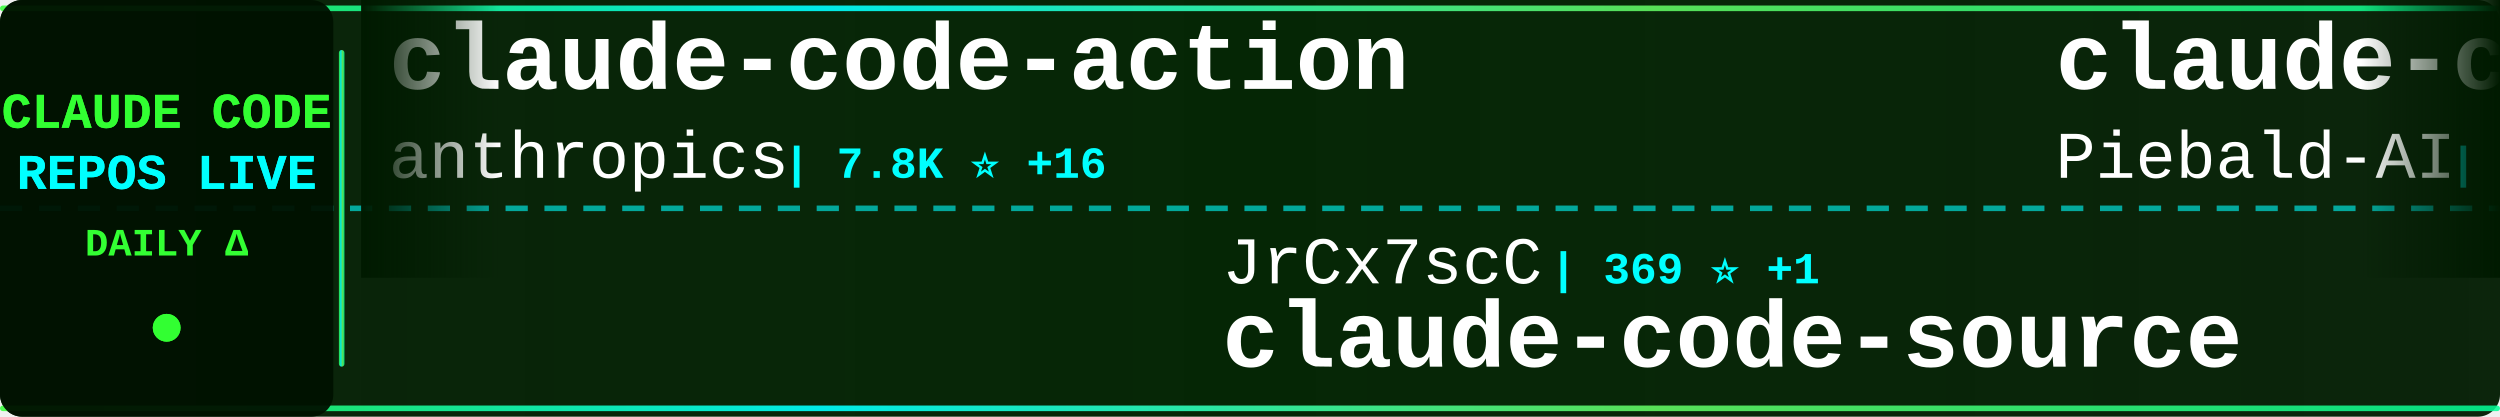
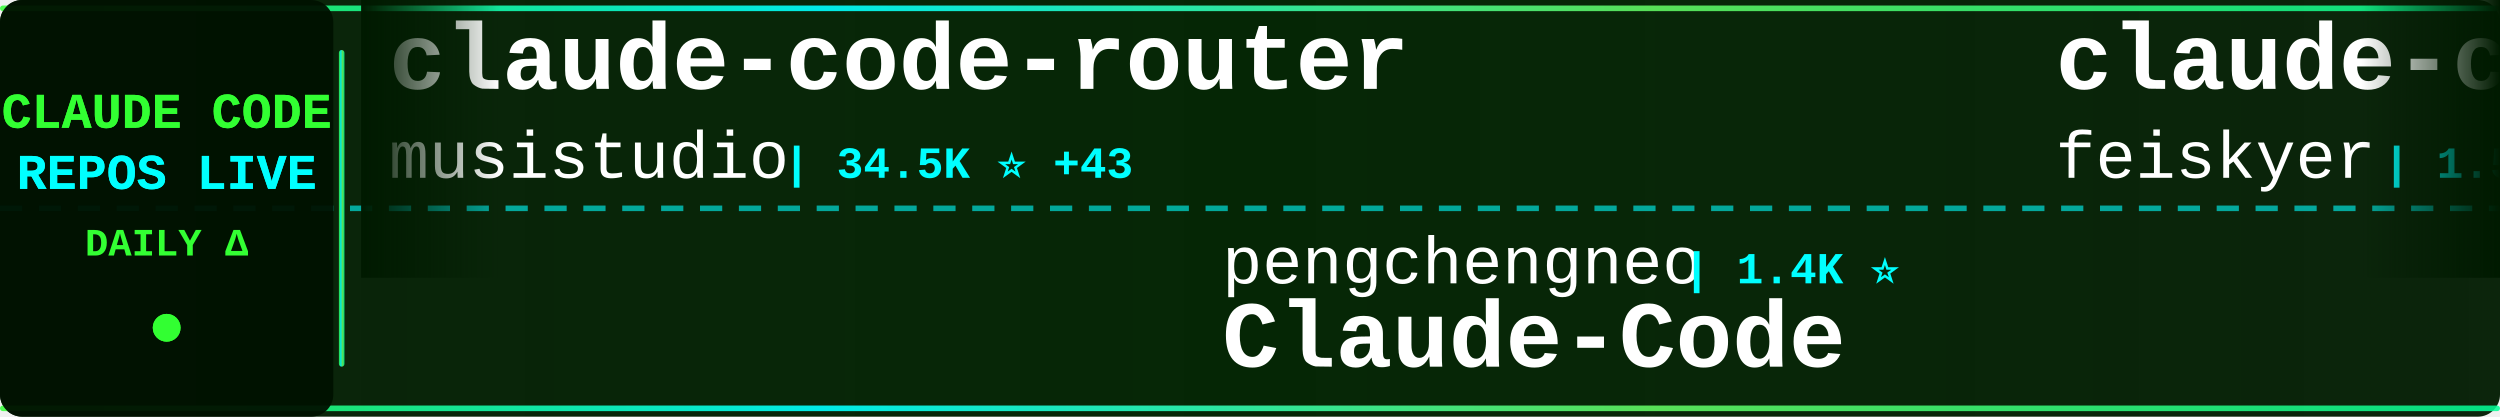
<svg xmlns="http://www.w3.org/2000/svg" width="900" height="150">
  <defs>
    <linearGradient id="tickerBg" x1="0%" y1="0%" x2="100%" y2="0%">
      <stop offset="0%" style="stop-color:#001a00;stop-opacity:0.95" />
      <stop offset="50%" style="stop-color:#002200;stop-opacity:0.98" />
      <stop offset="100%" style="stop-color:#001a00;stop-opacity:0.95" />
    </linearGradient>
    <linearGradient id="borderGrad" x1="0%" y1="0%" x2="100%" y2="0%">
      <stop offset="0%" style="stop-color:#33ff33;stop-opacity:0.85">
        <animate attributeName="stop-opacity" values="0.85;1;0.85" dur="2s" repeatCount="indefinite" />
      </stop>
      <stop offset="33%" style="stop-color:#00ffff;stop-opacity:0.9">
        <animate attributeName="stop-opacity" values="0.9;1;0.9" dur="2.2s" repeatCount="indefinite" />
      </stop>
      <stop offset="66%" style="stop-color:#66ff66;stop-opacity:0.85">
        <animate attributeName="stop-opacity" values="0.85;1;0.85" dur="1.8s" repeatCount="indefinite" />
      </stop>
      <stop offset="100%" style="stop-color:#00ff99;stop-opacity:0.85">
        <animate attributeName="stop-opacity" values="0.85;1;0.85" dur="2s" repeatCount="indefinite" />
      </stop>
    </linearGradient>
    <filter id="textGlow">
      <feGaussianBlur stdDeviation="0.1" result="coloredBlur" />
      <feMerge>
        <feMergeNode in="coloredBlur" />
        <feMergeNode in="SourceGraphic" />
      </feMerge>
    </filter>
    <filter id="metricGlow">
      <feGaussianBlur stdDeviation="0.2" result="coloredBlur" />
      <feMerge>
        <feMergeNode in="coloredBlur" />
        <feMergeNode in="SourceGraphic" />
      </feMerge>
    </filter>
    <linearGradient id="leftFade" x1="0%" y1="0%" x2="100%" y2="0%">
      <stop offset="0%" style="stop-color:#001a00;stop-opacity:1" />
      <stop offset="100%" style="stop-color:#001a00;stop-opacity:0" />
    </linearGradient>
    <linearGradient id="rightFade" x1="0%" y1="0%" x2="100%" y2="0%">
      <stop offset="0%" style="stop-color:#001a00;stop-opacity:0" />
      <stop offset="100%" style="stop-color:#001a00;stop-opacity:1" />
    </linearGradient>
  </defs>
  <rect width="900" height="150" fill="url(#tickerBg)" rx="8" />
  <rect x="0" y="2" width="900" height="2" fill="url(#borderGrad)" rx="1" />
  <rect x="0" y="146" width="900" height="2" fill="url(#borderGrad)" rx="1" />
  <line x1="0" y1="75" x2="900" y2="75" stroke="#00ffff" stroke-width="2" stroke-dasharray="8 6" opacity="0.6" />
  <rect x="0" y="0" width="120" height="150" fill="#001100" opacity="0.95" rx="8" />
  <text x="60" y="46" font-family="'Courier New', monospace" font-size="18" font-weight="bold" fill="#33ff33" text-anchor="middle" filter="url(#textGlow)">
    CLAUDE CODE
  </text>
  <text x="60" y="68" font-family="'Courier New', monospace" font-size="18" font-weight="bold" fill="#00ffff" text-anchor="middle" filter="url(#textGlow)">
    REPOS LIVE
  </text>
  <text x="60" y="92" font-family="'Courier New', monospace" font-size="14" font-weight="bold" fill="#33ff33" text-anchor="middle">
    DAILY Δ
  </text>
  <circle cx="60" cy="118" r="5" fill="#33ff33" filter="url(#metricGlow)">
    <animate attributeName="r" values="4;6;4" dur="1.5s" repeatCount="indefinite" />
    <animate attributeName="opacity" values="0.6;1;0.6" dur="1.5s" repeatCount="indefinite" />
  </circle>
  <rect x="122" y="18" width="2" height="114" fill="url(#borderGrad)" rx="1" />
  <clipPath id="tickerClip">
    <rect x="130" y="0" width="770" height="150" />
  </clipPath>
  <g clip-path="url(#tickerClip)">
    <g id="tickerItems">
      <animateTransform attributeName="transform" attributeType="XML" type="translate" from="0 0" to="-3000 0" dur="54s" repeatCount="indefinite" />
      <g transform="translate(0, 0)">
-         <text x="140" y="32" font-family="'Courier New', monospace" font-size="34" font-weight="bold" fill="#ffffff">claude-code-action</text>
-         <text x="140" y="64" font-family="'Courier New', monospace" font-size="24" font-weight="normal" fill="#ffffff" opacity="1.0">anthropics</text>
-         <text x="282" y="64" font-family="'Courier New', monospace" font-size="16" font-weight="bold" fill="#00ffff"> | 7.8K ⭐ +16</text>
+         <text x="140" y="32" font-family="'Courier New', monospace" font-size="34" font-weight="bold" fill="#ffffff">claude-code-router</text>
+         <text x="140" y="64" font-family="'Courier New', monospace" font-size="24" font-weight="normal" fill="#ffffff" opacity="1.0">musistudio</text>
+         <text x="282" y="64" font-family="'Courier New', monospace" font-size="16" font-weight="bold" fill="#00ffff"> | 34.5K ⭐ +43</text>
      </g>
      <g transform="translate(300, 0)">
-         <text x="140" y="102" font-family="'Courier New', monospace" font-size="24" font-weight="normal" fill="#ffffff" opacity="1.0">JrCx7scC</text>
-         <text x="258" y="102" font-family="'Courier New', monospace" font-size="16" font-weight="bold" fill="#00ffff"> | 369 ⭐ +1</text>
+         <text x="140" y="102" font-family="'Courier New', monospace" font-size="24" font-weight="normal" fill="#ffffff" opacity="1.0">pengchengneo</text>
+         <text x="306" y="102" font-family="'Courier New', monospace" font-size="16" font-weight="bold" fill="#00ffff"> | 1.4K ⭐</text>
+         <text x="140" y="132" font-family="'Courier New', monospace" font-size="34" font-weight="bold" fill="#ffffff">Claude-Code</text>
+       </g>
+       <g transform="translate(600, 0)">
+         <text x="140" y="32" font-family="'Courier New', monospace" font-size="34" font-weight="bold" fill="#ffffff">claude-code-settings</text>
+         <text x="140" y="64" font-family="'Courier New', monospace" font-size="24" font-weight="normal" fill="#ffffff" opacity="1.0">feiskyer</text>
+         <text x="258" y="64" font-family="'Courier New', monospace" font-size="16" font-weight="bold" fill="#00ffff"> | 1.5K ⭐ +3</text>
+       </g>
+       <g transform="translate(900, 0)">
+         <text x="140" y="102" font-family="'Courier New', monospace" font-size="24" font-weight="normal" fill="#ffffff" opacity="1.0">hangsman</text>
+         <text x="258" y="102" font-family="'Courier New', monospace" font-size="16" font-weight="bold" fill="#00ffff"> | 782 ⭐</text>
        <text x="140" y="132" font-family="'Courier New', monospace" font-size="34" font-weight="bold" fill="#ffffff">claude-code-source</text>
      </g>
-       <g transform="translate(600, 0)">
-         <text x="140" y="32" font-family="'Courier New', monospace" font-size="34" font-weight="bold" fill="#ffffff">claude-code-system-promp...</text>
-         <text x="140" y="64" font-family="'Courier New', monospace" font-size="24" font-weight="normal" fill="#ffffff" opacity="1.0">Piebald-AI</text>
-         <text x="282" y="64" font-family="'Courier New', monospace" font-size="16" font-weight="bold" fill="#00ffff"> | 10.6K ⭐ +29</text>
-       </g>
-       <g transform="translate(900, 0)">
-         <text x="140" y="102" font-family="'Courier New', monospace" font-size="24" font-weight="normal" fill="#ffffff" opacity="1.0">sickn33</text>
-         <text x="246" y="102" font-family="'Courier New', monospace" font-size="16" font-weight="bold" fill="#00ffff"> | 39.0K ⭐ +116</text>
-         <text x="140" y="132" font-family="'Courier New', monospace" font-size="34" font-weight="bold" fill="#ffffff">antigravity-awesome-skil...</text>
-       </g>
      <g transform="translate(1200, 0)">
-         <text x="140" y="32" font-family="'Courier New', monospace" font-size="34" font-weight="bold" fill="#ffffff">Claude-Code-Game-Studios</text>
-         <text x="140" y="64" font-family="'Courier New', monospace" font-size="24" font-weight="normal" fill="#ffffff" opacity="1.0">Donchitos</text>
-         <text x="270" y="64" font-family="'Courier New', monospace" font-size="16" font-weight="bold" fill="#00ffff"> | 20.3K ⭐ +100</text>
+         <text x="140" y="32" font-family="'Courier New', monospace" font-size="34" font-weight="bold" fill="#ffffff">claude-code-sourcemap</text>
+         <text x="140" y="64" font-family="'Courier New', monospace" font-size="24" font-weight="normal" fill="#ffffff" opacity="1.0">ChinaSiro</text>
+         <text x="270" y="64" font-family="'Courier New', monospace" font-size="16" font-weight="bold" fill="#00ffff"> | 9.3K ⭐ +9</text>
      </g>
      <g transform="translate(1500, 0)">
-         <text x="140" y="102" font-family="'Courier New', monospace" font-size="24" font-weight="normal" fill="#ffffff" opacity="1.0">ykdojo</text>
-         <text x="234" y="102" font-family="'Courier New', monospace" font-size="16" font-weight="bold" fill="#00ffff"> | 8.5K ⭐ +21</text>
-         <text x="140" y="132" font-family="'Courier New', monospace" font-size="34" font-weight="bold" fill="#ffffff">claude-code-tips</text>
+         <text x="140" y="102" font-family="'Courier New', monospace" font-size="24" font-weight="normal" fill="#ffffff" opacity="1.0">ghuntley</text>
+         <text x="258" y="102" font-family="'Courier New', monospace" font-size="16" font-weight="bold" fill="#00ffff"> | 980 ⭐ +1</text>
+         <text x="140" y="132" font-family="'Courier New', monospace" font-size="34" font-weight="bold" fill="#ffffff">claude-code-source-code-...</text>
      </g>
      <g transform="translate(1800, 0)">
-         <text x="140" y="32" font-family="'Courier New', monospace" font-size="34" font-weight="bold" fill="#ffffff">oh-my-claudecode</text>
-         <text x="140" y="64" font-family="'Courier New', monospace" font-size="24" font-weight="normal" fill="#ffffff" opacity="1.0">Yeachan-Heo</text>
-         <text x="294" y="64" font-family="'Courier New', monospace" font-size="16" font-weight="bold" fill="#00ffff"> | 35.2K ⭐ +129</text>
+         <text x="140" y="32" font-family="'Courier New', monospace" font-size="34" font-weight="bold" fill="#ffffff">claude-code-webui</text>
+         <text x="140" y="64" font-family="'Courier New', monospace" font-size="24" font-weight="normal" fill="#ffffff" opacity="1.0">sugyan</text>
+         <text x="234" y="64" font-family="'Courier New', monospace" font-size="16" font-weight="bold" fill="#00ffff"> | 1.1K ⭐</text>
      </g>
      <g transform="translate(2100, 0)">
-         <text x="140" y="102" font-family="'Courier New', monospace" font-size="24" font-weight="normal" fill="#ffffff" opacity="1.0">lorryjovens-hub</text>
-         <text x="342" y="102" font-family="'Courier New', monospace" font-size="16" font-weight="bold" fill="#00ffff"> | 1.6K ⭐ +3</text>
-         <text x="140" y="132" font-family="'Courier New', monospace" font-size="34" font-weight="bold" fill="#ffffff">claude-code-rust</text>
+         <text x="140" y="102" font-family="'Courier New', monospace" font-size="24" font-weight="normal" fill="#ffffff" opacity="1.0">disler</text>
+         <text x="234" y="102" font-family="'Courier New', monospace" font-size="16" font-weight="bold" fill="#00ffff"> | 1.3K ⭐ +13</text>
+         <text x="140" y="132" font-family="'Courier New', monospace" font-size="34" font-weight="bold" fill="#ffffff">pi-vs-claude-code</text>
      </g>
      <g transform="translate(2400, 0)">
-         <text x="140" y="32" font-family="'Courier New', monospace" font-size="34" font-weight="bold" fill="#ffffff">sc-claude-code-files</text>
-         <text x="140" y="64" font-family="'Courier New', monospace" font-size="24" font-weight="normal" fill="#ffffff" opacity="1.0">https-deeplearning-ai</text>
-         <text x="414" y="64" font-family="'Courier New', monospace" font-size="16" font-weight="bold" fill="#00ffff"> | 521 ⭐ +1</text>
+         <text x="140" y="32" font-family="'Courier New', monospace" font-size="34" font-weight="bold" fill="#ffffff">claude-code-analysis</text>
+         <text x="140" y="64" font-family="'Courier New', monospace" font-size="24" font-weight="normal" fill="#ffffff" opacity="1.0">liuup</text>
+         <text x="222" y="64" font-family="'Courier New', monospace" font-size="16" font-weight="bold" fill="#00ffff"> | 2.8K ⭐ +19</text>
      </g>
      <g transform="translate(2700, 0)">
-         <text x="140" y="102" font-family="'Courier New', monospace" font-size="24" font-weight="normal" fill="#ffffff" opacity="1.0">FlorianBruniaux</text>
-         <text x="342" y="102" font-family="'Courier New', monospace" font-size="16" font-weight="bold" fill="#00ffff"> | 4.5K ⭐ +18</text>
-         <text x="140" y="132" font-family="'Courier New', monospace" font-size="34" font-weight="bold" fill="#ffffff">claude-code-ultimate-gui...</text>
+         <text x="140" y="102" font-family="'Courier New', monospace" font-size="24" font-weight="normal" fill="#ffffff" opacity="1.0">KPR111</text>
+         <text x="234" y="102" font-family="'Courier New', monospace" font-size="16" font-weight="bold" fill="#00ffff"> | 18 ⭐</text>
+         <text x="140" y="132" font-family="'Courier New', monospace" font-size="34" font-weight="bold" fill="#ffffff">Claude-Code</text>
      </g>
      <g transform="translate(3000, 0)">
-         <text x="140" y="32" font-family="'Courier New', monospace" font-size="34" font-weight="bold" fill="#ffffff">claude-code-action</text>
-         <text x="140" y="64" font-family="'Courier New', monospace" font-size="24" font-weight="normal" fill="#ffffff" opacity="1.0">anthropics</text>
-         <text x="282" y="64" font-family="'Courier New', monospace" font-size="16" font-weight="bold" fill="#00ffff"> | 7.8K ⭐ +16</text>
+         <text x="140" y="32" font-family="'Courier New', monospace" font-size="34" font-weight="bold" fill="#ffffff">claude-code-router</text>
+         <text x="140" y="64" font-family="'Courier New', monospace" font-size="24" font-weight="normal" fill="#ffffff" opacity="1.0">musistudio</text>
+         <text x="282" y="64" font-family="'Courier New', monospace" font-size="16" font-weight="bold" fill="#00ffff"> | 34.5K ⭐ +43</text>
      </g>
      <g transform="translate(3300, 0)">
-         <text x="140" y="102" font-family="'Courier New', monospace" font-size="24" font-weight="normal" fill="#ffffff" opacity="1.0">JrCx7scC</text>
-         <text x="258" y="102" font-family="'Courier New', monospace" font-size="16" font-weight="bold" fill="#00ffff"> | 369 ⭐ +1</text>
-         <text x="140" y="132" font-family="'Courier New', monospace" font-size="34" font-weight="bold" fill="#ffffff">claude-code-source</text>
+         <text x="140" y="102" font-family="'Courier New', monospace" font-size="24" font-weight="normal" fill="#ffffff" opacity="1.0">pengchengneo</text>
+         <text x="306" y="102" font-family="'Courier New', monospace" font-size="16" font-weight="bold" fill="#00ffff"> | 1.4K ⭐</text>
+         <text x="140" y="132" font-family="'Courier New', monospace" font-size="34" font-weight="bold" fill="#ffffff">Claude-Code</text>
      </g>
      <g transform="translate(3600, 0)">
-         <text x="140" y="32" font-family="'Courier New', monospace" font-size="34" font-weight="bold" fill="#ffffff">claude-code-system-promp...</text>
-         <text x="140" y="64" font-family="'Courier New', monospace" font-size="24" font-weight="normal" fill="#ffffff" opacity="1.0">Piebald-AI</text>
-         <text x="282" y="64" font-family="'Courier New', monospace" font-size="16" font-weight="bold" fill="#00ffff"> | 10.6K ⭐ +29</text>
+         <text x="140" y="32" font-family="'Courier New', monospace" font-size="34" font-weight="bold" fill="#ffffff">claude-code-settings</text>
+         <text x="140" y="64" font-family="'Courier New', monospace" font-size="24" font-weight="normal" fill="#ffffff" opacity="1.0">feiskyer</text>
+         <text x="258" y="64" font-family="'Courier New', monospace" font-size="16" font-weight="bold" fill="#00ffff"> | 1.5K ⭐ +3</text>
      </g>
      <g transform="translate(3900, 0)">
-         <text x="140" y="102" font-family="'Courier New', monospace" font-size="24" font-weight="normal" fill="#ffffff" opacity="1.0">sickn33</text>
-         <text x="246" y="102" font-family="'Courier New', monospace" font-size="16" font-weight="bold" fill="#00ffff"> | 39.0K ⭐ +116</text>
-         <text x="140" y="132" font-family="'Courier New', monospace" font-size="34" font-weight="bold" fill="#ffffff">antigravity-awesome-skil...</text>
+         <text x="140" y="102" font-family="'Courier New', monospace" font-size="24" font-weight="normal" fill="#ffffff" opacity="1.0">hangsman</text>
+         <text x="258" y="102" font-family="'Courier New', monospace" font-size="16" font-weight="bold" fill="#00ffff"> | 782 ⭐</text>
+         <text x="140" y="132" font-family="'Courier New', monospace" font-size="34" font-weight="bold" fill="#ffffff">claude-code-source</text>
      </g>
    </g>
  </g>
  <rect x="130" y="0" width="50" height="100" fill="url(#leftFade)" />
  <rect x="850" y="0" width="50" height="100" fill="url(#rightFade)" />
</svg>
